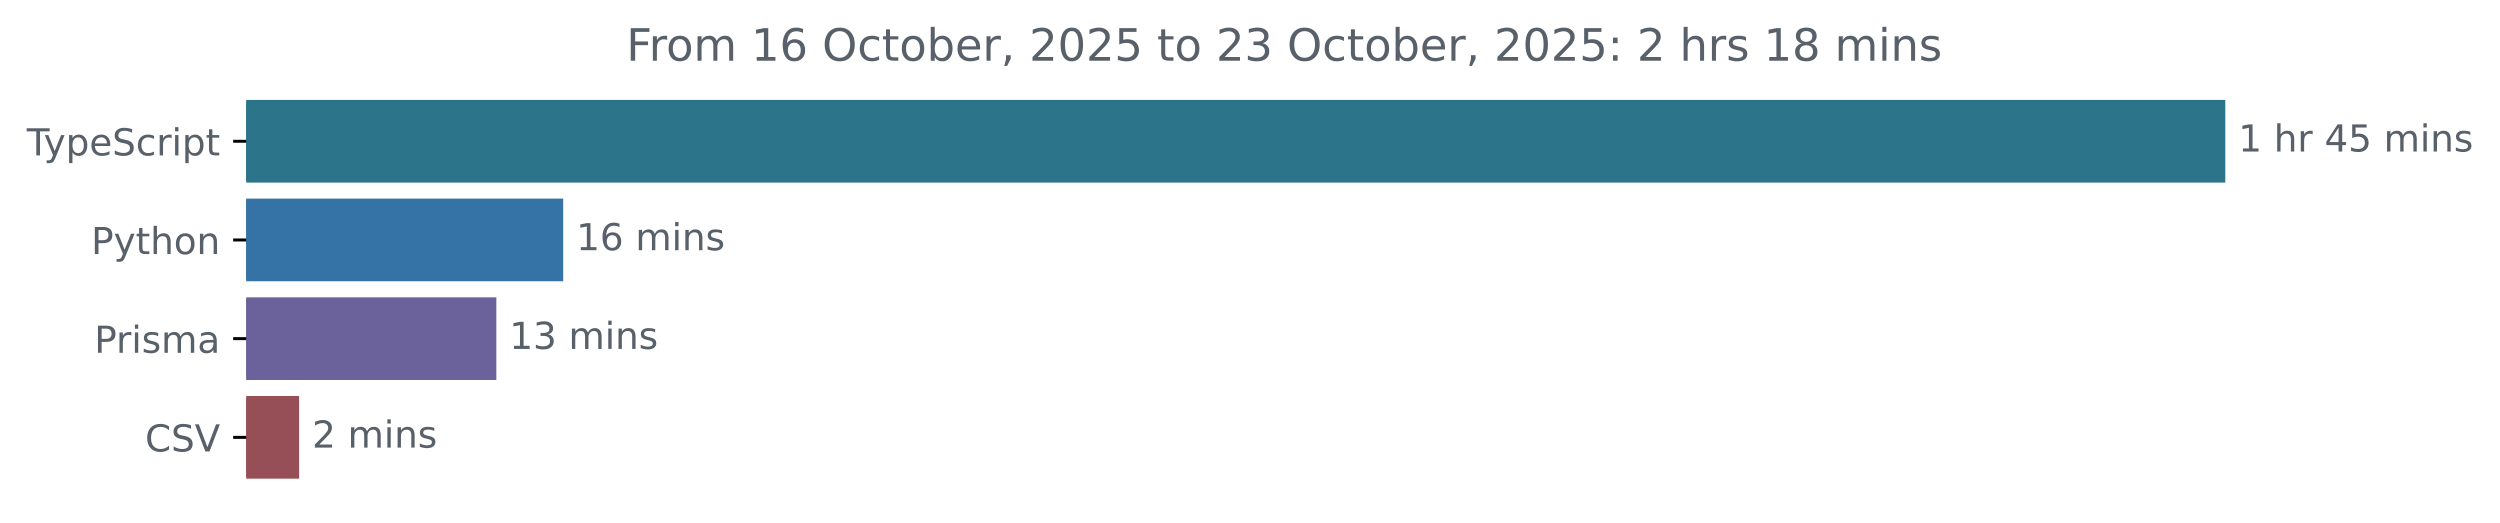
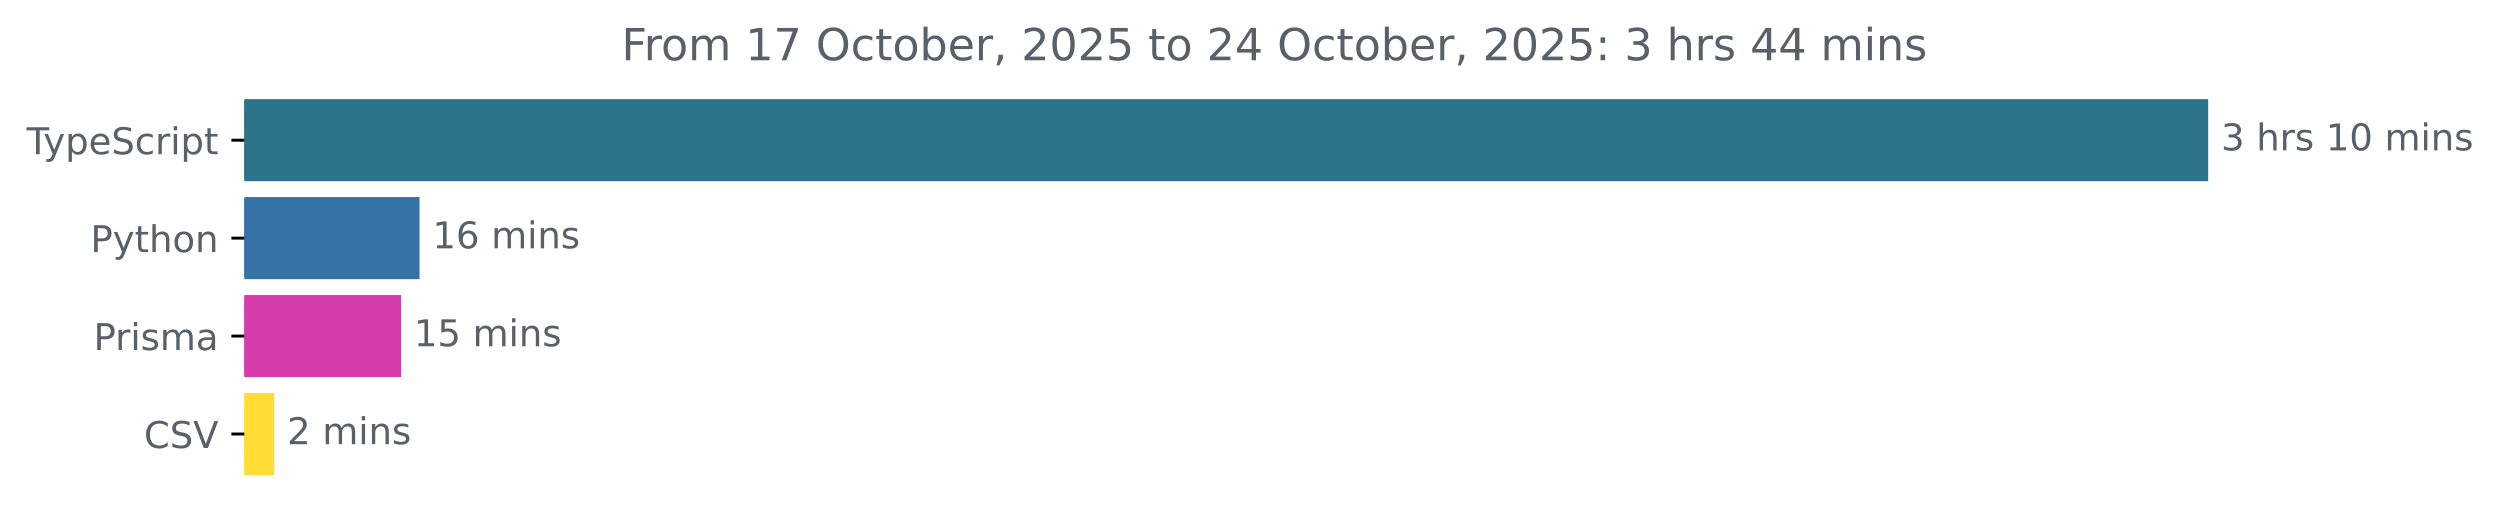
- <svg xmlns="http://www.w3.org/2000/svg" xmlns:xlink="http://www.w3.org/1999/xlink" width="671.935pt" height="140.398pt" viewBox="0 0 671.935 140.398" version="1.1">
+ <svg xmlns="http://www.w3.org/2000/svg" xmlns:xlink="http://www.w3.org/1999/xlink" width="677.144pt" height="140.398pt" viewBox="0 0 677.144 140.398" version="1.1">
  <defs>
    <style type="text/css">*{stroke-linejoin: round; stroke-linecap: butt}</style>
  </defs>
  <g id="figure_1">
    <g id="patch_1">
-       <path d="M -0 140.398  L 671.935 140.398  L 671.935 0  L -0 0  L -0 140.398  z " style="fill: none" />
+       <path d="M -0 140.398  L 677.144 140.398  L 677.144 0  L -0 0  L -0 140.398  z " style="fill: none" />
    </g>
    <g id="axes_1">
      <g id="patch_2">
-         <path d="M 66.17 27.358  L 597.599 27.358  L 597.599 48.579  L 66.17 48.579  z " clip-path="url(#p56f7a00e4c)" style="fill: #2b7489; stroke: #2b7489; stroke-linejoin: miter" />
+         <path d="M 66.17 27.358  L 597.599 27.358  L 597.599 48.579  L 66.17 48.579  z " clip-path="url(#p827d1df2df)" style="fill: #2b7489; stroke: #2b7489; stroke-linejoin: miter" />
      </g>
      <g id="patch_3">
-         <path d="M 66.17 53.884  L 150.876 53.884  L 150.876 75.105  L 66.17 75.105  z " clip-path="url(#p56f7a00e4c)" style="fill: #3572a5; stroke: #3572a5; stroke-linejoin: miter" />
+         <path d="M 66.17 53.884  L 113.14 53.884  L 113.14 75.105  L 66.17 75.105  z " clip-path="url(#p827d1df2df)" style="fill: #3572a5; stroke: #3572a5; stroke-linejoin: miter" />
      </g>
      <g id="patch_4">
-         <path d="M 66.17 80.411  L 132.904 80.411  L 132.904 101.632  L 66.17 101.632  z " clip-path="url(#p56f7a00e4c)" style="fill: #6c629b; stroke: #6c629b; stroke-linejoin: miter" />
+         <path d="M 66.17 80.411  L 108.117 80.411  L 108.117 101.632  L 66.17 101.632  z " clip-path="url(#p827d1df2df)" style="fill: #d53dac; stroke: #d53dac; stroke-linejoin: miter" />
      </g>
      <g id="patch_5">
-         <path d="M 66.17 106.937  L 79.893 106.937  L 79.893 128.158  L 66.17 128.158  z " clip-path="url(#p56f7a00e4c)" style="fill: #974f57; stroke: #974f57; stroke-linejoin: miter" />
+         <path d="M 66.17 106.937  L 73.768 106.937  L 73.768 128.158  L 66.17 128.158  z " clip-path="url(#p827d1df2df)" style="fill: #ffdd35; stroke: #ffdd35; stroke-linejoin: miter" />
      </g>
      <g id="matplotlib.axis_1" />
      <g id="matplotlib.axis_2">
        <g id="ytick_1">
          <g id="line2d_1">
            <defs>
-               <path id="m3994d0a87a" d="M 0 0  L -3.5 0  " style="stroke: #000000; stroke-width: 0.8" />
+               <path id="mf3467ee5d9" d="M 0 0  L -3.5 0  " style="stroke: #000000; stroke-width: 0.8" />
            </defs>
            <g>
-               <use xlink:href="#m3994d0a87a" x="66.17" y="37.969" style="stroke: #000000; stroke-width: 0.8" />
+               <use xlink:href="#mf3467ee5d9" x="66.17" y="37.969" style="stroke: #000000; stroke-width: 0.8" />
            </g>
          </g>
          <g id="text_1">
            <g style="fill: #586069" transform="translate(7.2 41.76787) scale(0.1 -0.1)">
              <defs>
                <path id="DejaVuSans-54" d="M -19 4666  L 3928 4666  L 3928 4134  L 2272 4134  L 2272 0  L 1638 0  L 1638 4134  L -19 4134  L -19 4666  z " transform="scale(0.015625)" />
                <path id="DejaVuSans-79" d="M 2059 -325  Q 1816 -950 1584 -1140  Q 1353 -1331 966 -1331  L 506 -1331  L 506 -850  L 844 -850  Q 1081 -850 1212 -737  Q 1344 -625 1503 -206  L 1606 56  L 191 3500  L 800 3500  L 1894 763  L 2988 3500  L 3597 3500  L 2059 -325  z " transform="scale(0.015625)" />
                <path id="DejaVuSans-70" d="M 1159 525  L 1159 -1331  L 581 -1331  L 581 3500  L 1159 3500  L 1159 2969  Q 1341 3281 1617 3432  Q 1894 3584 2278 3584  Q 2916 3584 3314 3078  Q 3713 2572 3713 1747  Q 3713 922 3314 415  Q 2916 -91 2278 -91  Q 1894 -91 1617 61  Q 1341 213 1159 525  z M 3116 1747  Q 3116 2381 2855 2742  Q 2594 3103 2138 3103  Q 1681 3103 1420 2742  Q 1159 2381 1159 1747  Q 1159 1113 1420 752  Q 1681 391 2138 391  Q 2594 391 2855 752  Q 3116 1113 3116 1747  z " transform="scale(0.015625)" />
                <path id="DejaVuSans-65" d="M 3597 1894  L 3597 1613  L 953 1613  Q 991 1019 1311 708  Q 1631 397 2203 397  Q 2534 397 2845 478  Q 3156 559 3463 722  L 3463 178  Q 3153 47 2828 -22  Q 2503 -91 2169 -91  Q 1331 -91 842 396  Q 353 884 353 1716  Q 353 2575 817 3079  Q 1281 3584 2069 3584  Q 2775 3584 3186 3129  Q 3597 2675 3597 1894  z M 3022 2063  Q 3016 2534 2758 2815  Q 2500 3097 2075 3097  Q 1594 3097 1305 2825  Q 1016 2553 972 2059  L 3022 2063  z " transform="scale(0.015625)" />
                <path id="DejaVuSans-53" d="M 3425 4513  L 3425 3897  Q 3066 4069 2747 4153  Q 2428 4238 2131 4238  Q 1616 4238 1336 4038  Q 1056 3838 1056 3469  Q 1056 3159 1242 3001  Q 1428 2844 1947 2747  L 2328 2669  Q 3034 2534 3370 2195  Q 3706 1856 3706 1288  Q 3706 609 3251 259  Q 2797 -91 1919 -91  Q 1588 -91 1214 -16  Q 841 59 441 206  L 441 856  Q 825 641 1194 531  Q 1563 422 1919 422  Q 2459 422 2753 634  Q 3047 847 3047 1241  Q 3047 1584 2836 1778  Q 2625 1972 2144 2069  L 1759 2144  Q 1053 2284 737 2584  Q 422 2884 422 3419  Q 422 4038 858 4394  Q 1294 4750 2059 4750  Q 2388 4750 2728 4690  Q 3069 4631 3425 4513  z " transform="scale(0.015625)" />
                <path id="DejaVuSans-63" d="M 3122 3366  L 3122 2828  Q 2878 2963 2633 3030  Q 2388 3097 2138 3097  Q 1578 3097 1268 2742  Q 959 2388 959 1747  Q 959 1106 1268 751  Q 1578 397 2138 397  Q 2388 397 2633 464  Q 2878 531 3122 666  L 3122 134  Q 2881 22 2623 -34  Q 2366 -91 2075 -91  Q 1284 -91 818 406  Q 353 903 353 1747  Q 353 2603 823 3093  Q 1294 3584 2113 3584  Q 2378 3584 2631 3529  Q 2884 3475 3122 3366  z " transform="scale(0.015625)" />
                <path id="DejaVuSans-72" d="M 2631 2963  Q 2534 3019 2420 3045  Q 2306 3072 2169 3072  Q 1681 3072 1420 2755  Q 1159 2438 1159 1844  L 1159 0  L 581 0  L 581 3500  L 1159 3500  L 1159 2956  Q 1341 3275 1631 3429  Q 1922 3584 2338 3584  Q 2397 3584 2469 3576  Q 2541 3569 2628 3553  L 2631 2963  z " transform="scale(0.015625)" />
                <path id="DejaVuSans-69" d="M 603 3500  L 1178 3500  L 1178 0  L 603 0  L 603 3500  z M 603 4863  L 1178 4863  L 1178 4134  L 603 4134  L 603 4863  z " transform="scale(0.015625)" />
                <path id="DejaVuSans-74" d="M 1172 4494  L 1172 3500  L 2356 3500  L 2356 3053  L 1172 3053  L 1172 1153  Q 1172 725 1289 603  Q 1406 481 1766 481  L 2356 481  L 2356 0  L 1766 0  Q 1100 0 847 248  Q 594 497 594 1153  L 594 3053  L 172 3053  L 172 3500  L 594 3500  L 594 4494  L 1172 4494  z " transform="scale(0.015625)" />
              </defs>
              <use xlink:href="#DejaVuSans-54" />
              <use xlink:href="#DejaVuSans-79" x="45.459" />
              <use xlink:href="#DejaVuSans-70" x="104.639" />
              <use xlink:href="#DejaVuSans-65" x="168.115" />
              <use xlink:href="#DejaVuSans-53" x="229.639" />
              <use xlink:href="#DejaVuSans-63" x="293.115" />
              <use xlink:href="#DejaVuSans-72" x="348.096" />
              <use xlink:href="#DejaVuSans-69" x="389.209" />
              <use xlink:href="#DejaVuSans-70" x="416.992" />
              <use xlink:href="#DejaVuSans-74" x="480.469" />
            </g>
          </g>
        </g>
        <g id="ytick_2">
          <g id="line2d_2">
            <g>
-               <use xlink:href="#m3994d0a87a" x="66.17" y="64.495" style="stroke: #000000; stroke-width: 0.8" />
+               <use xlink:href="#mf3467ee5d9" x="66.17" y="64.495" style="stroke: #000000; stroke-width: 0.8" />
            </g>
          </g>
          <g id="text_2">
            <g style="fill: #586069" transform="translate(24.50781 68.29419) scale(0.1 -0.1)">
              <defs>
                <path id="DejaVuSans-50" d="M 1259 4147  L 1259 2394  L 2053 2394  Q 2494 2394 2734 2622  Q 2975 2850 2975 3272  Q 2975 3691 2734 3919  Q 2494 4147 2053 4147  L 1259 4147  z M 628 4666  L 2053 4666  Q 2838 4666 3239 4311  Q 3641 3956 3641 3272  Q 3641 2581 3239 2228  Q 2838 1875 2053 1875  L 1259 1875  L 1259 0  L 628 0  L 628 4666  z " transform="scale(0.015625)" />
                <path id="DejaVuSans-68" d="M 3513 2113  L 3513 0  L 2938 0  L 2938 2094  Q 2938 2591 2744 2837  Q 2550 3084 2163 3084  Q 1697 3084 1428 2787  Q 1159 2491 1159 1978  L 1159 0  L 581 0  L 581 4863  L 1159 4863  L 1159 2956  Q 1366 3272 1645 3428  Q 1925 3584 2291 3584  Q 2894 3584 3203 3211  Q 3513 2838 3513 2113  z " transform="scale(0.015625)" />
                <path id="DejaVuSans-6f" d="M 1959 3097  Q 1497 3097 1228 2736  Q 959 2375 959 1747  Q 959 1119 1226 758  Q 1494 397 1959 397  Q 2419 397 2687 759  Q 2956 1122 2956 1747  Q 2956 2369 2687 2733  Q 2419 3097 1959 3097  z M 1959 3584  Q 2709 3584 3137 3096  Q 3566 2609 3566 1747  Q 3566 888 3137 398  Q 2709 -91 1959 -91  Q 1206 -91 779 398  Q 353 888 353 1747  Q 353 2609 779 3096  Q 1206 3584 1959 3584  z " transform="scale(0.015625)" />
                <path id="DejaVuSans-6e" d="M 3513 2113  L 3513 0  L 2938 0  L 2938 2094  Q 2938 2591 2744 2837  Q 2550 3084 2163 3084  Q 1697 3084 1428 2787  Q 1159 2491 1159 1978  L 1159 0  L 581 0  L 581 3500  L 1159 3500  L 1159 2956  Q 1366 3272 1645 3428  Q 1925 3584 2291 3584  Q 2894 3584 3203 3211  Q 3513 2838 3513 2113  z " transform="scale(0.015625)" />
              </defs>
              <use xlink:href="#DejaVuSans-50" />
              <use xlink:href="#DejaVuSans-79" x="60.303" />
              <use xlink:href="#DejaVuSans-74" x="119.482" />
              <use xlink:href="#DejaVuSans-68" x="158.691" />
              <use xlink:href="#DejaVuSans-6f" x="222.07" />
              <use xlink:href="#DejaVuSans-6e" x="283.252" />
            </g>
          </g>
        </g>
        <g id="ytick_3">
          <g id="line2d_3">
            <g>
-               <use xlink:href="#m3994d0a87a" x="66.17" y="91.021" style="stroke: #000000; stroke-width: 0.8" />
+               <use xlink:href="#mf3467ee5d9" x="66.17" y="91.021" style="stroke: #000000; stroke-width: 0.8" />
            </g>
          </g>
          <g id="text_3">
            <g style="fill: #586069" transform="translate(25.34844 94.8205) scale(0.1 -0.1)">
              <defs>
                <path id="DejaVuSans-73" d="M 2834 3397  L 2834 2853  Q 2591 2978 2328 3040  Q 2066 3103 1784 3103  Q 1356 3103 1142 2972  Q 928 2841 928 2578  Q 928 2378 1081 2264  Q 1234 2150 1697 2047  L 1894 2003  Q 2506 1872 2764 1633  Q 3022 1394 3022 966  Q 3022 478 2636 193  Q 2250 -91 1575 -91  Q 1294 -91 989 -36  Q 684 19 347 128  L 347 722  Q 666 556 975 473  Q 1284 391 1588 391  Q 1994 391 2212 530  Q 2431 669 2431 922  Q 2431 1156 2273 1281  Q 2116 1406 1581 1522  L 1381 1569  Q 847 1681 609 1914  Q 372 2147 372 2553  Q 372 3047 722 3315  Q 1072 3584 1716 3584  Q 2034 3584 2315 3537  Q 2597 3491 2834 3397  z " transform="scale(0.015625)" />
                <path id="DejaVuSans-6d" d="M 3328 2828  Q 3544 3216 3844 3400  Q 4144 3584 4550 3584  Q 5097 3584 5394 3201  Q 5691 2819 5691 2113  L 5691 0  L 5113 0  L 5113 2094  Q 5113 2597 4934 2840  Q 4756 3084 4391 3084  Q 3944 3084 3684 2787  Q 3425 2491 3425 1978  L 3425 0  L 2847 0  L 2847 2094  Q 2847 2600 2669 2842  Q 2491 3084 2119 3084  Q 1678 3084 1418 2786  Q 1159 2488 1159 1978  L 1159 0  L 581 0  L 581 3500  L 1159 3500  L 1159 2956  Q 1356 3278 1631 3431  Q 1906 3584 2284 3584  Q 2666 3584 2933 3390  Q 3200 3197 3328 2828  z " transform="scale(0.015625)" />
                <path id="DejaVuSans-61" d="M 2194 1759  Q 1497 1759 1228 1600  Q 959 1441 959 1056  Q 959 750 1161 570  Q 1363 391 1709 391  Q 2188 391 2477 730  Q 2766 1069 2766 1631  L 2766 1759  L 2194 1759  z M 3341 1997  L 3341 0  L 2766 0  L 2766 531  Q 2569 213 2275 61  Q 1981 -91 1556 -91  Q 1019 -91 701 211  Q 384 513 384 1019  Q 384 1609 779 1909  Q 1175 2209 1959 2209  L 2766 2209  L 2766 2266  Q 2766 2663 2505 2880  Q 2244 3097 1772 3097  Q 1472 3097 1187 3025  Q 903 2953 641 2809  L 641 3341  Q 956 3463 1253 3523  Q 1550 3584 1831 3584  Q 2591 3584 2966 3190  Q 3341 2797 3341 1997  z " transform="scale(0.015625)" />
              </defs>
              <use xlink:href="#DejaVuSans-50" />
              <use xlink:href="#DejaVuSans-72" x="58.553" />
              <use xlink:href="#DejaVuSans-69" x="99.666" />
              <use xlink:href="#DejaVuSans-73" x="127.449" />
              <use xlink:href="#DejaVuSans-6d" x="179.549" />
              <use xlink:href="#DejaVuSans-61" x="276.961" />
            </g>
          </g>
        </g>
        <g id="ytick_4">
          <g id="line2d_4">
            <g>
-               <use xlink:href="#m3994d0a87a" x="66.17" y="117.548" style="stroke: #000000; stroke-width: 0.8" />
+               <use xlink:href="#mf3467ee5d9" x="66.17" y="117.548" style="stroke: #000000; stroke-width: 0.8" />
            </g>
          </g>
          <g id="text_4">
            <g style="fill: #586069" transform="translate(38.99844 121.3468) scale(0.1 -0.1)">
              <defs>
                <path id="DejaVuSans-43" d="M 4122 4306  L 4122 3641  Q 3803 3938 3442 4084  Q 3081 4231 2675 4231  Q 1875 4231 1450 3742  Q 1025 3253 1025 2328  Q 1025 1406 1450 917  Q 1875 428 2675 428  Q 3081 428 3442 575  Q 3803 722 4122 1019  L 4122 359  Q 3791 134 3420 21  Q 3050 -91 2638 -91  Q 1578 -91 968 557  Q 359 1206 359 2328  Q 359 3453 968 4101  Q 1578 4750 2638 4750  Q 3056 4750 3426 4639  Q 3797 4528 4122 4306  z " transform="scale(0.015625)" />
                <path id="DejaVuSans-56" d="M 1831 0  L 50 4666  L 709 4666  L 2188 738  L 3669 4666  L 4325 4666  L 2547 0  L 1831 0  z " transform="scale(0.015625)" />
              </defs>
              <use xlink:href="#DejaVuSans-43" />
              <use xlink:href="#DejaVuSans-53" x="69.824" />
              <use xlink:href="#DejaVuSans-56" x="133.301" />
            </g>
          </g>
        </g>
      </g>
      <g id="text_5">
        <g style="fill: #586069" transform="translate(601.5989 40.72803) scale(0.1 -0.1)">
          <defs>
+             <path id="DejaVuSans-33" d="M 2597 2516  Q 3050 2419 3304 2112  Q 3559 1806 3559 1356  Q 3559 666 3084 287  Q 2609 -91 1734 -91  Q 1441 -91 1130 -33  Q 819 25 488 141  L 488 750  Q 750 597 1062 519  Q 1375 441 1716 441  Q 2309 441 2620 675  Q 2931 909 2931 1356  Q 2931 1769 2642 2001  Q 2353 2234 1838 2234  L 1294 2234  L 1294 2753  L 1863 2753  Q 2328 2753 2575 2939  Q 2822 3125 2822 3475  Q 2822 3834 2567 4026  Q 2313 4219 1838 4219  Q 1578 4219 1281 4162  Q 984 4106 628 3988  L 628 4550  Q 988 4650 1302 4700  Q 1616 4750 1894 4750  Q 2613 4750 3031 4423  Q 3450 4097 3450 3541  Q 3450 3153 3228 2886  Q 3006 2619 2597 2516  z " transform="scale(0.015625)" />
+             <path id="DejaVuSans-20" transform="scale(0.015625)" />
            <path id="DejaVuSans-31" d="M 794 531  L 1825 531  L 1825 4091  L 703 3866  L 703 4441  L 1819 4666  L 2450 4666  L 2450 531  L 3481 531  L 3481 0  L 794 0  L 794 531  z " transform="scale(0.015625)" />
-             <path id="DejaVuSans-20" transform="scale(0.015625)" />
-             <path id="DejaVuSans-34" d="M 2419 4116  L 825 1625  L 2419 1625  L 2419 4116  z M 2253 4666  L 3047 4666  L 3047 1625  L 3713 1625  L 3713 1100  L 3047 1100  L 3047 0  L 2419 0  L 2419 1100  L 313 1100  L 313 1709  L 2253 4666  z " transform="scale(0.015625)" />
-             <path id="DejaVuSans-35" d="M 691 4666  L 3169 4666  L 3169 4134  L 1269 4134  L 1269 2991  Q 1406 3038 1543 3061  Q 1681 3084 1819 3084  Q 2600 3084 3056 2656  Q 3513 2228 3513 1497  Q 3513 744 3044 326  Q 2575 -91 1722 -91  Q 1428 -91 1123 -41  Q 819 9 494 109  L 494 744  Q 775 591 1075 516  Q 1375 441 1709 441  Q 2250 441 2565 725  Q 2881 1009 2881 1497  Q 2881 1984 2565 2268  Q 2250 2553 1709 2553  Q 1456 2553 1204 2497  Q 953 2441 691 2322  L 691 4666  z " transform="scale(0.015625)" />
-           </defs>
-           <use xlink:href="#DejaVuSans-31" />
+             <path id="DejaVuSans-30" d="M 2034 4250  Q 1547 4250 1301 3770  Q 1056 3291 1056 2328  Q 1056 1369 1301 889  Q 1547 409 2034 409  Q 2525 409 2770 889  Q 3016 1369 3016 2328  Q 3016 3291 2770 3770  Q 2525 4250 2034 4250  z M 2034 4750  Q 2819 4750 3233 4129  Q 3647 3509 3647 2328  Q 3647 1150 3233 529  Q 2819 -91 2034 -91  Q 1250 -91 836 529  Q 422 1150 422 2328  Q 422 3509 836 4129  Q 1250 4750 2034 4750  z " transform="scale(0.015625)" />
+           </defs>
+           <use xlink:href="#DejaVuSans-33" />
          <use xlink:href="#DejaVuSans-20" x="63.623" />
          <use xlink:href="#DejaVuSans-68" x="95.41" />
          <use xlink:href="#DejaVuSans-72" x="158.789" />
-           <use xlink:href="#DejaVuSans-20" x="199.902" />
-           <use xlink:href="#DejaVuSans-34" x="231.689" />
-           <use xlink:href="#DejaVuSans-35" x="295.312" />
-           <use xlink:href="#DejaVuSans-20" x="358.936" />
-           <use xlink:href="#DejaVuSans-6d" x="390.723" />
-           <use xlink:href="#DejaVuSans-69" x="488.135" />
-           <use xlink:href="#DejaVuSans-6e" x="515.918" />
-           <use xlink:href="#DejaVuSans-73" x="579.297" />
+           <use xlink:href="#DejaVuSans-73" x="199.902" />
+           <use xlink:href="#DejaVuSans-20" x="252.002" />
+           <use xlink:href="#DejaVuSans-31" x="283.789" />
+           <use xlink:href="#DejaVuSans-30" x="347.412" />
+           <use xlink:href="#DejaVuSans-20" x="411.035" />
+           <use xlink:href="#DejaVuSans-6d" x="442.822" />
+           <use xlink:href="#DejaVuSans-69" x="540.234" />
+           <use xlink:href="#DejaVuSans-6e" x="568.018" />
+           <use xlink:href="#DejaVuSans-73" x="631.396" />
        </g>
      </g>
      <g id="text_6">
-         <g style="fill: #586069" transform="translate(154.8757 67.25434) scale(0.1 -0.1)">
+         <g style="fill: #586069" transform="translate(117.1405 67.25434) scale(0.1 -0.1)">
          <defs>
            <path id="DejaVuSans-36" d="M 2113 2584  Q 1688 2584 1439 2293  Q 1191 2003 1191 1497  Q 1191 994 1439 701  Q 1688 409 2113 409  Q 2538 409 2786 701  Q 3034 994 3034 1497  Q 3034 2003 2786 2293  Q 2538 2584 2113 2584  z M 3366 4563  L 3366 3988  Q 3128 4100 2886 4159  Q 2644 4219 2406 4219  Q 1781 4219 1451 3797  Q 1122 3375 1075 2522  Q 1259 2794 1537 2939  Q 1816 3084 2150 3084  Q 2853 3084 3261 2657  Q 3669 2231 3669 1497  Q 3669 778 3244 343  Q 2819 -91 2113 -91  Q 1303 -91 875 529  Q 447 1150 447 2328  Q 447 3434 972 4092  Q 1497 4750 2381 4750  Q 2619 4750 2861 4703  Q 3103 4656 3366 4563  z " transform="scale(0.015625)" />
          </defs>
          <use xlink:href="#DejaVuSans-31" />
          <use xlink:href="#DejaVuSans-36" x="63.623" />
          <use xlink:href="#DejaVuSans-20" x="127.246" />
          <use xlink:href="#DejaVuSans-6d" x="159.033" />
          <use xlink:href="#DejaVuSans-69" x="256.445" />
          <use xlink:href="#DejaVuSans-6e" x="284.229" />
          <use xlink:href="#DejaVuSans-73" x="347.607" />
        </g>
      </g>
      <g id="text_7">
-         <g style="fill: #586069" transform="translate(136.9036 93.78066) scale(0.1 -0.1)">
-           <defs>
-             <path id="DejaVuSans-33" d="M 2597 2516  Q 3050 2419 3304 2112  Q 3559 1806 3559 1356  Q 3559 666 3084 287  Q 2609 -91 1734 -91  Q 1441 -91 1130 -33  Q 819 25 488 141  L 488 750  Q 750 597 1062 519  Q 1375 441 1716 441  Q 2309 441 2620 675  Q 2931 909 2931 1356  Q 2931 1769 2642 2001  Q 2353 2234 1838 2234  L 1294 2234  L 1294 2753  L 1863 2753  Q 2328 2753 2575 2939  Q 2822 3125 2822 3475  Q 2822 3834 2567 4026  Q 2313 4219 1838 4219  Q 1578 4219 1281 4162  Q 984 4106 628 3988  L 628 4550  Q 988 4650 1302 4700  Q 1616 4750 1894 4750  Q 2613 4750 3031 4423  Q 3450 4097 3450 3541  Q 3450 3153 3228 2886  Q 3006 2619 2597 2516  z " transform="scale(0.015625)" />
+         <g style="fill: #586069" transform="translate(112.1169 93.78066) scale(0.1 -0.1)">
+           <defs>
+             <path id="DejaVuSans-35" d="M 691 4666  L 3169 4666  L 3169 4134  L 1269 4134  L 1269 2991  Q 1406 3038 1543 3061  Q 1681 3084 1819 3084  Q 2600 3084 3056 2656  Q 3513 2228 3513 1497  Q 3513 744 3044 326  Q 2575 -91 1722 -91  Q 1428 -91 1123 -41  Q 819 9 494 109  L 494 744  Q 775 591 1075 516  Q 1375 441 1709 441  Q 2250 441 2565 725  Q 2881 1009 2881 1497  Q 2881 1984 2565 2268  Q 2250 2553 1709 2553  Q 1456 2553 1204 2497  Q 953 2441 691 2322  L 691 4666  z " transform="scale(0.015625)" />
          </defs>
          <use xlink:href="#DejaVuSans-31" />
-           <use xlink:href="#DejaVuSans-33" x="63.623" />
+           <use xlink:href="#DejaVuSans-35" x="63.623" />
          <use xlink:href="#DejaVuSans-20" x="127.246" />
          <use xlink:href="#DejaVuSans-6d" x="159.033" />
          <use xlink:href="#DejaVuSans-69" x="256.445" />
          <use xlink:href="#DejaVuSans-6e" x="284.229" />
          <use xlink:href="#DejaVuSans-73" x="347.607" />
        </g>
      </g>
      <g id="text_8">
-         <g style="fill: #586069" transform="translate(83.89314 120.307) scale(0.1 -0.1)">
+         <g style="fill: #586069" transform="translate(77.76843 120.307) scale(0.1 -0.1)">
          <defs>
            <path id="DejaVuSans-32" d="M 1228 531  L 3431 531  L 3431 0  L 469 0  L 469 531  Q 828 903 1448 1529  Q 2069 2156 2228 2338  Q 2531 2678 2651 2914  Q 2772 3150 2772 3378  Q 2772 3750 2511 3984  Q 2250 4219 1831 4219  Q 1534 4219 1204 4116  Q 875 4013 500 3803  L 500 4441  Q 881 4594 1212 4672  Q 1544 4750 1819 4750  Q 2544 4750 2975 4387  Q 3406 4025 3406 3419  Q 3406 3131 3298 2873  Q 3191 2616 2906 2266  Q 2828 2175 2409 1742  Q 1991 1309 1228 531  z " transform="scale(0.015625)" />
          </defs>
          <use xlink:href="#DejaVuSans-32" />
          <use xlink:href="#DejaVuSans-20" x="63.623" />
          <use xlink:href="#DejaVuSans-6d" x="95.41" />
          <use xlink:href="#DejaVuSans-69" x="192.822" />
          <use xlink:href="#DejaVuSans-6e" x="220.605" />
          <use xlink:href="#DejaVuSans-73" x="283.984" />
        </g>
      </g>
      <g id="text_9">
        <g style="fill: #586069" transform="translate(168.3503 16.31812) scale(0.12 -0.12)">
          <defs>
            <path id="DejaVuSans-46" d="M 628 4666  L 3309 4666  L 3309 4134  L 1259 4134  L 1259 2759  L 3109 2759  L 3109 2228  L 1259 2228  L 1259 0  L 628 0  L 628 4666  z " transform="scale(0.015625)" />
+             <path id="DejaVuSans-37" d="M 525 4666  L 3525 4666  L 3525 4397  L 1831 0  L 1172 0  L 2766 4134  L 525 4134  L 525 4666  z " transform="scale(0.015625)" />
            <path id="DejaVuSans-4f" d="M 2522 4238  Q 1834 4238 1429 3725  Q 1025 3213 1025 2328  Q 1025 1447 1429 934  Q 1834 422 2522 422  Q 3209 422 3611 934  Q 4013 1447 4013 2328  Q 4013 3213 3611 3725  Q 3209 4238 2522 4238  z M 2522 4750  Q 3503 4750 4090 4092  Q 4678 3434 4678 2328  Q 4678 1225 4090 567  Q 3503 -91 2522 -91  Q 1538 -91 948 565  Q 359 1222 359 2328  Q 359 3434 948 4092  Q 1538 4750 2522 4750  z " transform="scale(0.015625)" />
            <path id="DejaVuSans-62" d="M 3116 1747  Q 3116 2381 2855 2742  Q 2594 3103 2138 3103  Q 1681 3103 1420 2742  Q 1159 2381 1159 1747  Q 1159 1113 1420 752  Q 1681 391 2138 391  Q 2594 391 2855 752  Q 3116 1113 3116 1747  z M 1159 2969  Q 1341 3281 1617 3432  Q 1894 3584 2278 3584  Q 2916 3584 3314 3078  Q 3713 2572 3713 1747  Q 3713 922 3314 415  Q 2916 -91 2278 -91  Q 1894 -91 1617 61  Q 1341 213 1159 525  L 1159 0  L 581 0  L 581 4863  L 1159 4863  L 1159 2969  z " transform="scale(0.015625)" />
            <path id="DejaVuSans-2c" d="M 750 794  L 1409 794  L 1409 256  L 897 -744  L 494 -744  L 750 256  L 750 794  z " transform="scale(0.015625)" />
-             <path id="DejaVuSans-30" d="M 2034 4250  Q 1547 4250 1301 3770  Q 1056 3291 1056 2328  Q 1056 1369 1301 889  Q 1547 409 2034 409  Q 2525 409 2770 889  Q 3016 1369 3016 2328  Q 3016 3291 2770 3770  Q 2525 4250 2034 4250  z M 2034 4750  Q 2819 4750 3233 4129  Q 3647 3509 3647 2328  Q 3647 1150 3233 529  Q 2819 -91 2034 -91  Q 1250 -91 836 529  Q 422 1150 422 2328  Q 422 3509 836 4129  Q 1250 4750 2034 4750  z " transform="scale(0.015625)" />
+             <path id="DejaVuSans-34" d="M 2419 4116  L 825 1625  L 2419 1625  L 2419 4116  z M 2253 4666  L 3047 4666  L 3047 1625  L 3713 1625  L 3713 1100  L 3047 1100  L 3047 0  L 2419 0  L 2419 1100  L 313 1100  L 313 1709  L 2253 4666  z " transform="scale(0.015625)" />
            <path id="DejaVuSans-3a" d="M 750 794  L 1409 794  L 1409 0  L 750 0  L 750 794  z M 750 3309  L 1409 3309  L 1409 2516  L 750 2516  L 750 3309  z " transform="scale(0.015625)" />
-             <path id="DejaVuSans-38" d="M 2034 2216  Q 1584 2216 1326 1975  Q 1069 1734 1069 1313  Q 1069 891 1326 650  Q 1584 409 2034 409  Q 2484 409 2743 651  Q 3003 894 3003 1313  Q 3003 1734 2745 1975  Q 2488 2216 2034 2216  z M 1403 2484  Q 997 2584 770 2862  Q 544 3141 544 3541  Q 544 4100 942 4425  Q 1341 4750 2034 4750  Q 2731 4750 3128 4425  Q 3525 4100 3525 3541  Q 3525 3141 3298 2862  Q 3072 2584 2669 2484  Q 3125 2378 3379 2068  Q 3634 1759 3634 1313  Q 3634 634 3220 271  Q 2806 -91 2034 -91  Q 1263 -91 848 271  Q 434 634 434 1313  Q 434 1759 690 2068  Q 947 2378 1403 2484  z M 1172 3481  Q 1172 3119 1398 2916  Q 1625 2713 2034 2713  Q 2441 2713 2670 2916  Q 2900 3119 2900 3481  Q 2900 3844 2670 4047  Q 2441 4250 2034 4250  Q 1625 4250 1398 4047  Q 1172 3844 1172 3481  z " transform="scale(0.015625)" />
          </defs>
          <use xlink:href="#DejaVuSans-46" />
          <use xlink:href="#DejaVuSans-72" x="50.27" />
          <use xlink:href="#DejaVuSans-6f" x="89.133" />
          <use xlink:href="#DejaVuSans-6d" x="150.314" />
          <use xlink:href="#DejaVuSans-20" x="247.727" />
          <use xlink:href="#DejaVuSans-31" x="279.514" />
-           <use xlink:href="#DejaVuSans-36" x="343.137" />
+           <use xlink:href="#DejaVuSans-37" x="343.137" />
          <use xlink:href="#DejaVuSans-20" x="406.76" />
          <use xlink:href="#DejaVuSans-4f" x="438.547" />
          <use xlink:href="#DejaVuSans-63" x="517.258" />
          <use xlink:href="#DejaVuSans-74" x="572.238" />
          <use xlink:href="#DejaVuSans-6f" x="611.447" />
          <use xlink:href="#DejaVuSans-62" x="672.629" />
          <use xlink:href="#DejaVuSans-65" x="736.105" />
          <use xlink:href="#DejaVuSans-72" x="797.629" />
          <use xlink:href="#DejaVuSans-2c" x="838.742" />
          <use xlink:href="#DejaVuSans-20" x="870.529" />
          <use xlink:href="#DejaVuSans-32" x="902.316" />
          <use xlink:href="#DejaVuSans-30" x="965.939" />
          <use xlink:href="#DejaVuSans-32" x="1029.562" />
          <use xlink:href="#DejaVuSans-35" x="1093.186" />
          <use xlink:href="#DejaVuSans-20" x="1156.809" />
          <use xlink:href="#DejaVuSans-74" x="1188.596" />
          <use xlink:href="#DejaVuSans-6f" x="1227.805" />
          <use xlink:href="#DejaVuSans-20" x="1288.986" />
          <use xlink:href="#DejaVuSans-32" x="1320.773" />
-           <use xlink:href="#DejaVuSans-33" x="1384.396" />
+           <use xlink:href="#DejaVuSans-34" x="1384.396" />
          <use xlink:href="#DejaVuSans-20" x="1448.02" />
          <use xlink:href="#DejaVuSans-4f" x="1479.807" />
          <use xlink:href="#DejaVuSans-63" x="1558.518" />
          <use xlink:href="#DejaVuSans-74" x="1613.498" />
          <use xlink:href="#DejaVuSans-6f" x="1652.707" />
          <use xlink:href="#DejaVuSans-62" x="1713.889" />
          <use xlink:href="#DejaVuSans-65" x="1777.365" />
          <use xlink:href="#DejaVuSans-72" x="1838.889" />
          <use xlink:href="#DejaVuSans-2c" x="1880.002" />
          <use xlink:href="#DejaVuSans-20" x="1911.789" />
          <use xlink:href="#DejaVuSans-32" x="1943.576" />
          <use xlink:href="#DejaVuSans-30" x="2007.199" />
          <use xlink:href="#DejaVuSans-32" x="2070.822" />
          <use xlink:href="#DejaVuSans-35" x="2134.445" />
          <use xlink:href="#DejaVuSans-3a" x="2198.068" />
          <use xlink:href="#DejaVuSans-20" x="2231.76" />
-           <use xlink:href="#DejaVuSans-32" x="2263.547" />
+           <use xlink:href="#DejaVuSans-33" x="2263.547" />
          <use xlink:href="#DejaVuSans-20" x="2327.17" />
          <use xlink:href="#DejaVuSans-68" x="2358.957" />
          <use xlink:href="#DejaVuSans-72" x="2422.336" />
          <use xlink:href="#DejaVuSans-73" x="2463.449" />
          <use xlink:href="#DejaVuSans-20" x="2515.549" />
-           <use xlink:href="#DejaVuSans-31" x="2547.336" />
-           <use xlink:href="#DejaVuSans-38" x="2610.959" />
+           <use xlink:href="#DejaVuSans-34" x="2547.336" />
+           <use xlink:href="#DejaVuSans-34" x="2610.959" />
          <use xlink:href="#DejaVuSans-20" x="2674.582" />
          <use xlink:href="#DejaVuSans-6d" x="2706.369" />
          <use xlink:href="#DejaVuSans-69" x="2803.781" />
          <use xlink:href="#DejaVuSans-6e" x="2831.564" />
          <use xlink:href="#DejaVuSans-73" x="2894.943" />
        </g>
      </g>
    </g>
  </g>
  <defs>
-     <clipPath id="p56f7a00e4c">
+     <clipPath id="p827d1df2df">
      <rect x="66.17" y="22.318" width="558" height="110.88" />
    </clipPath>
  </defs>
</svg>
